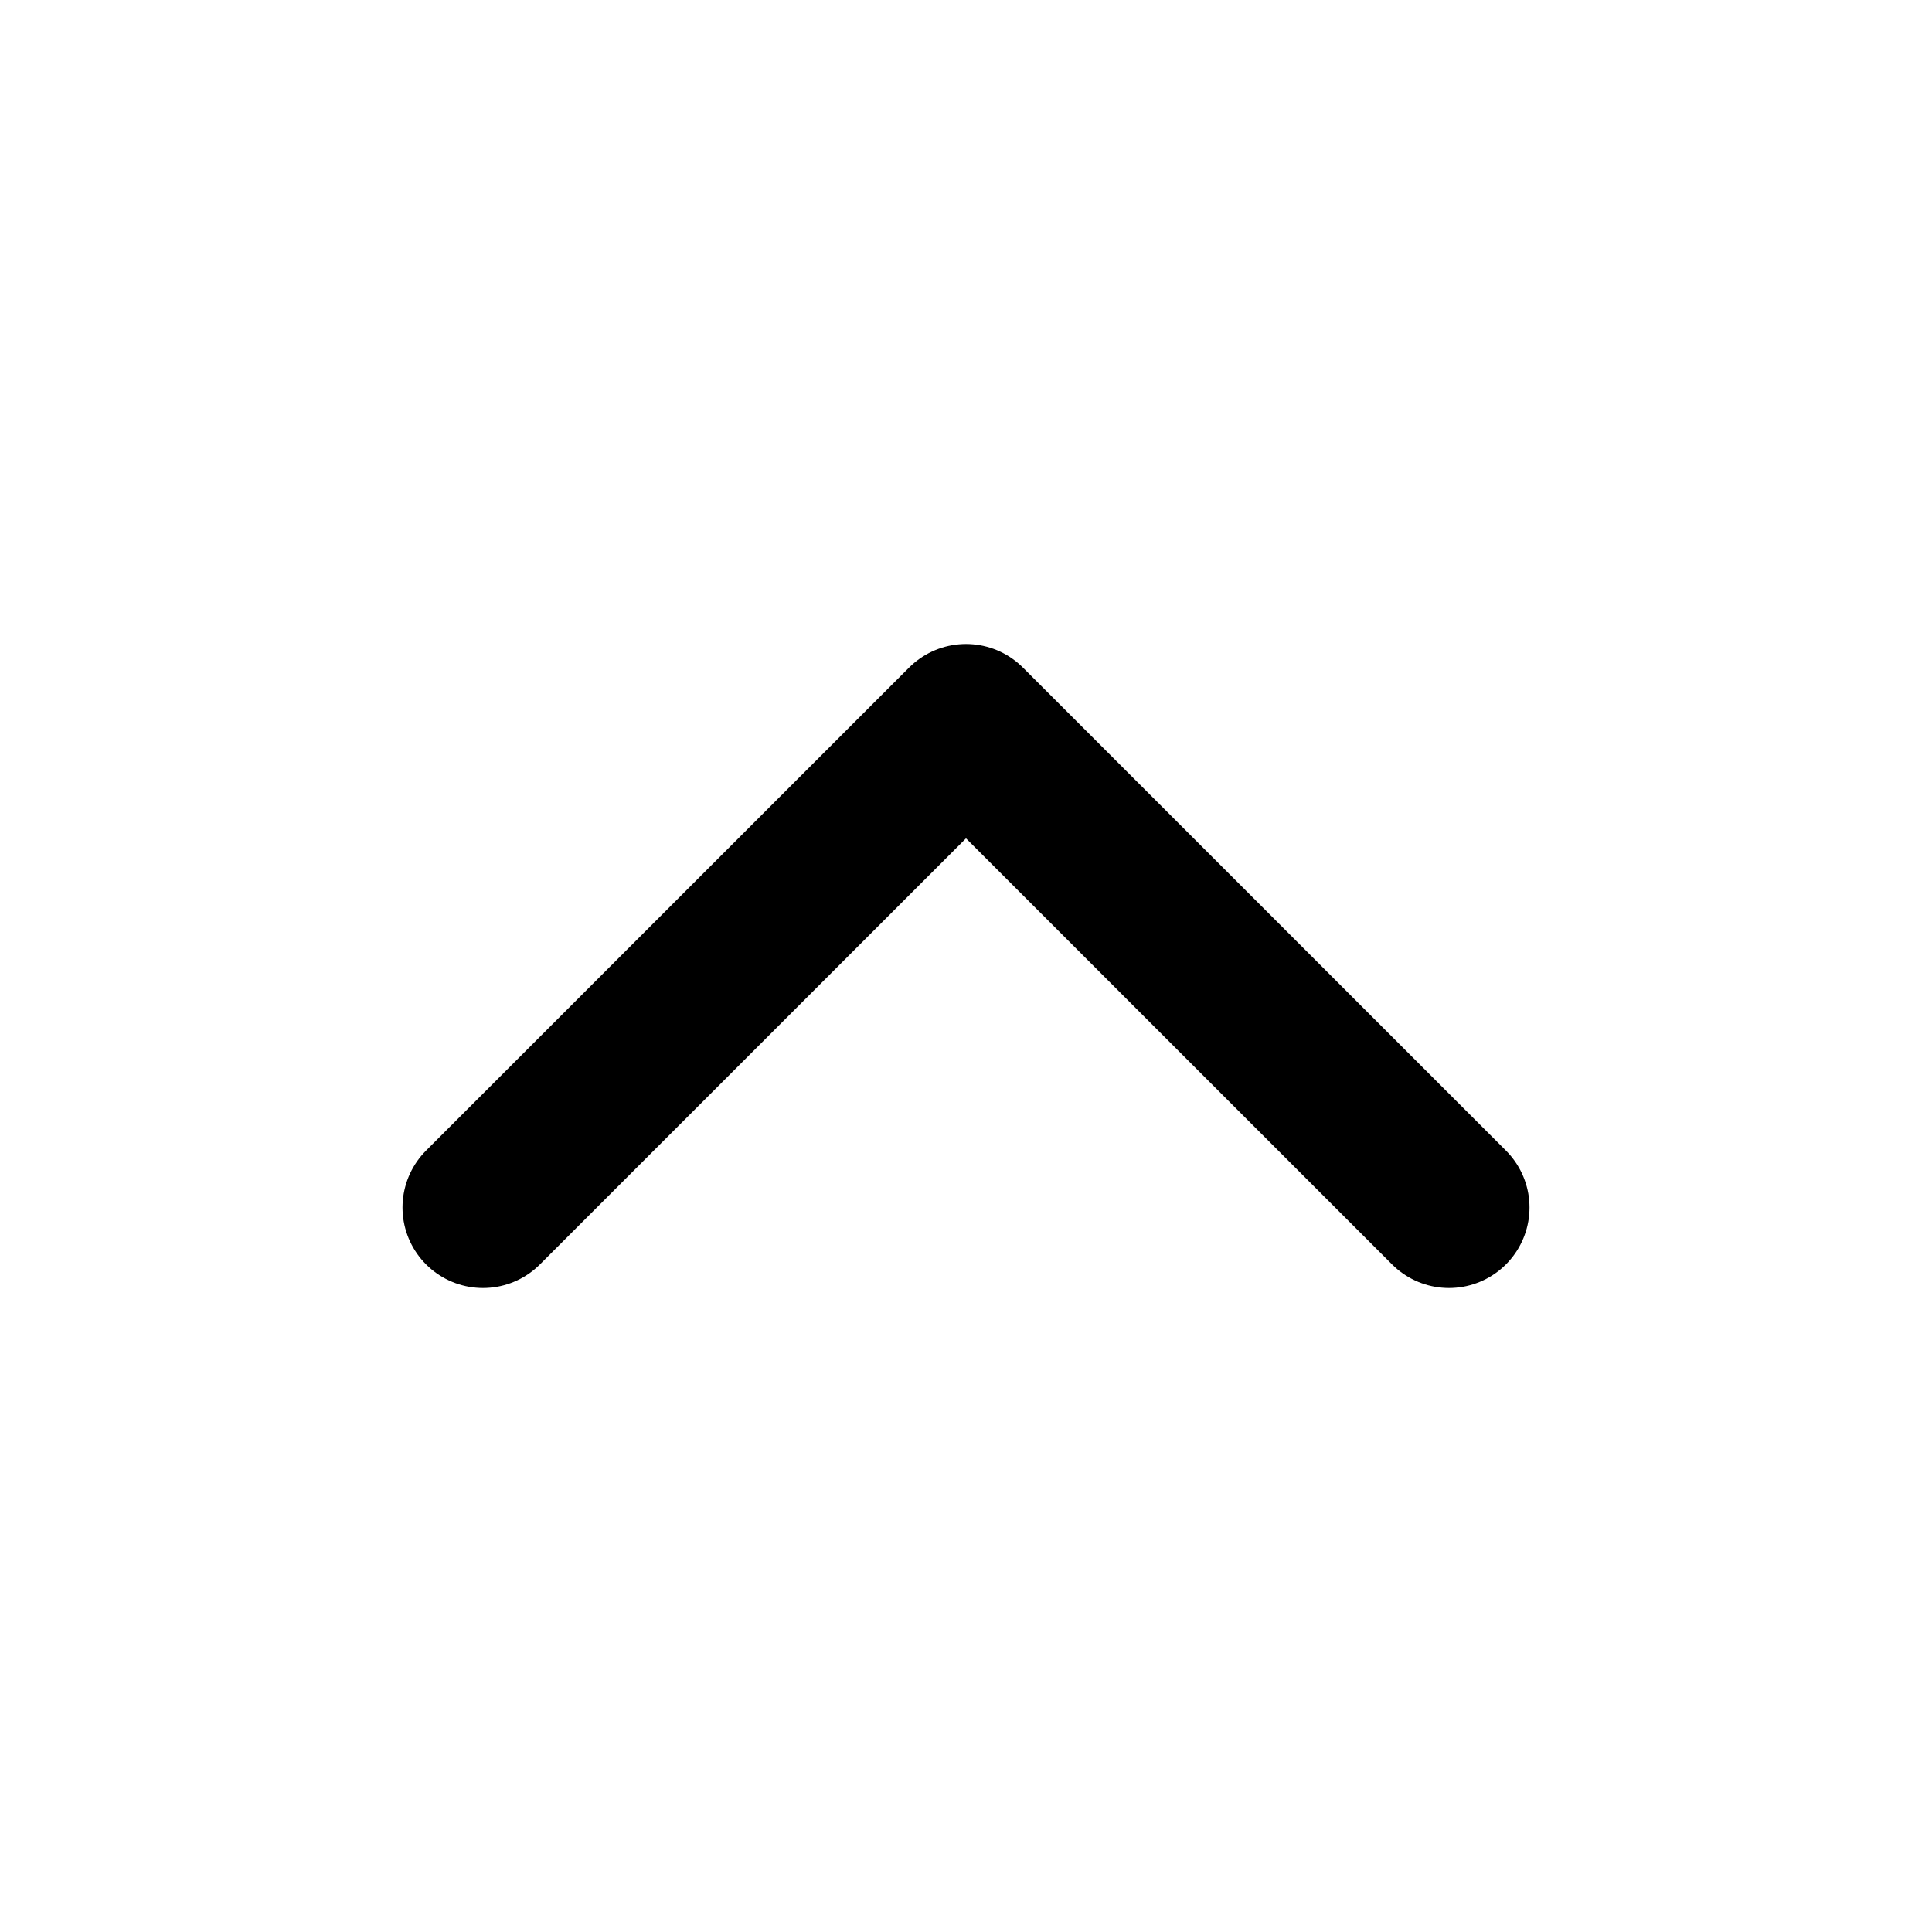
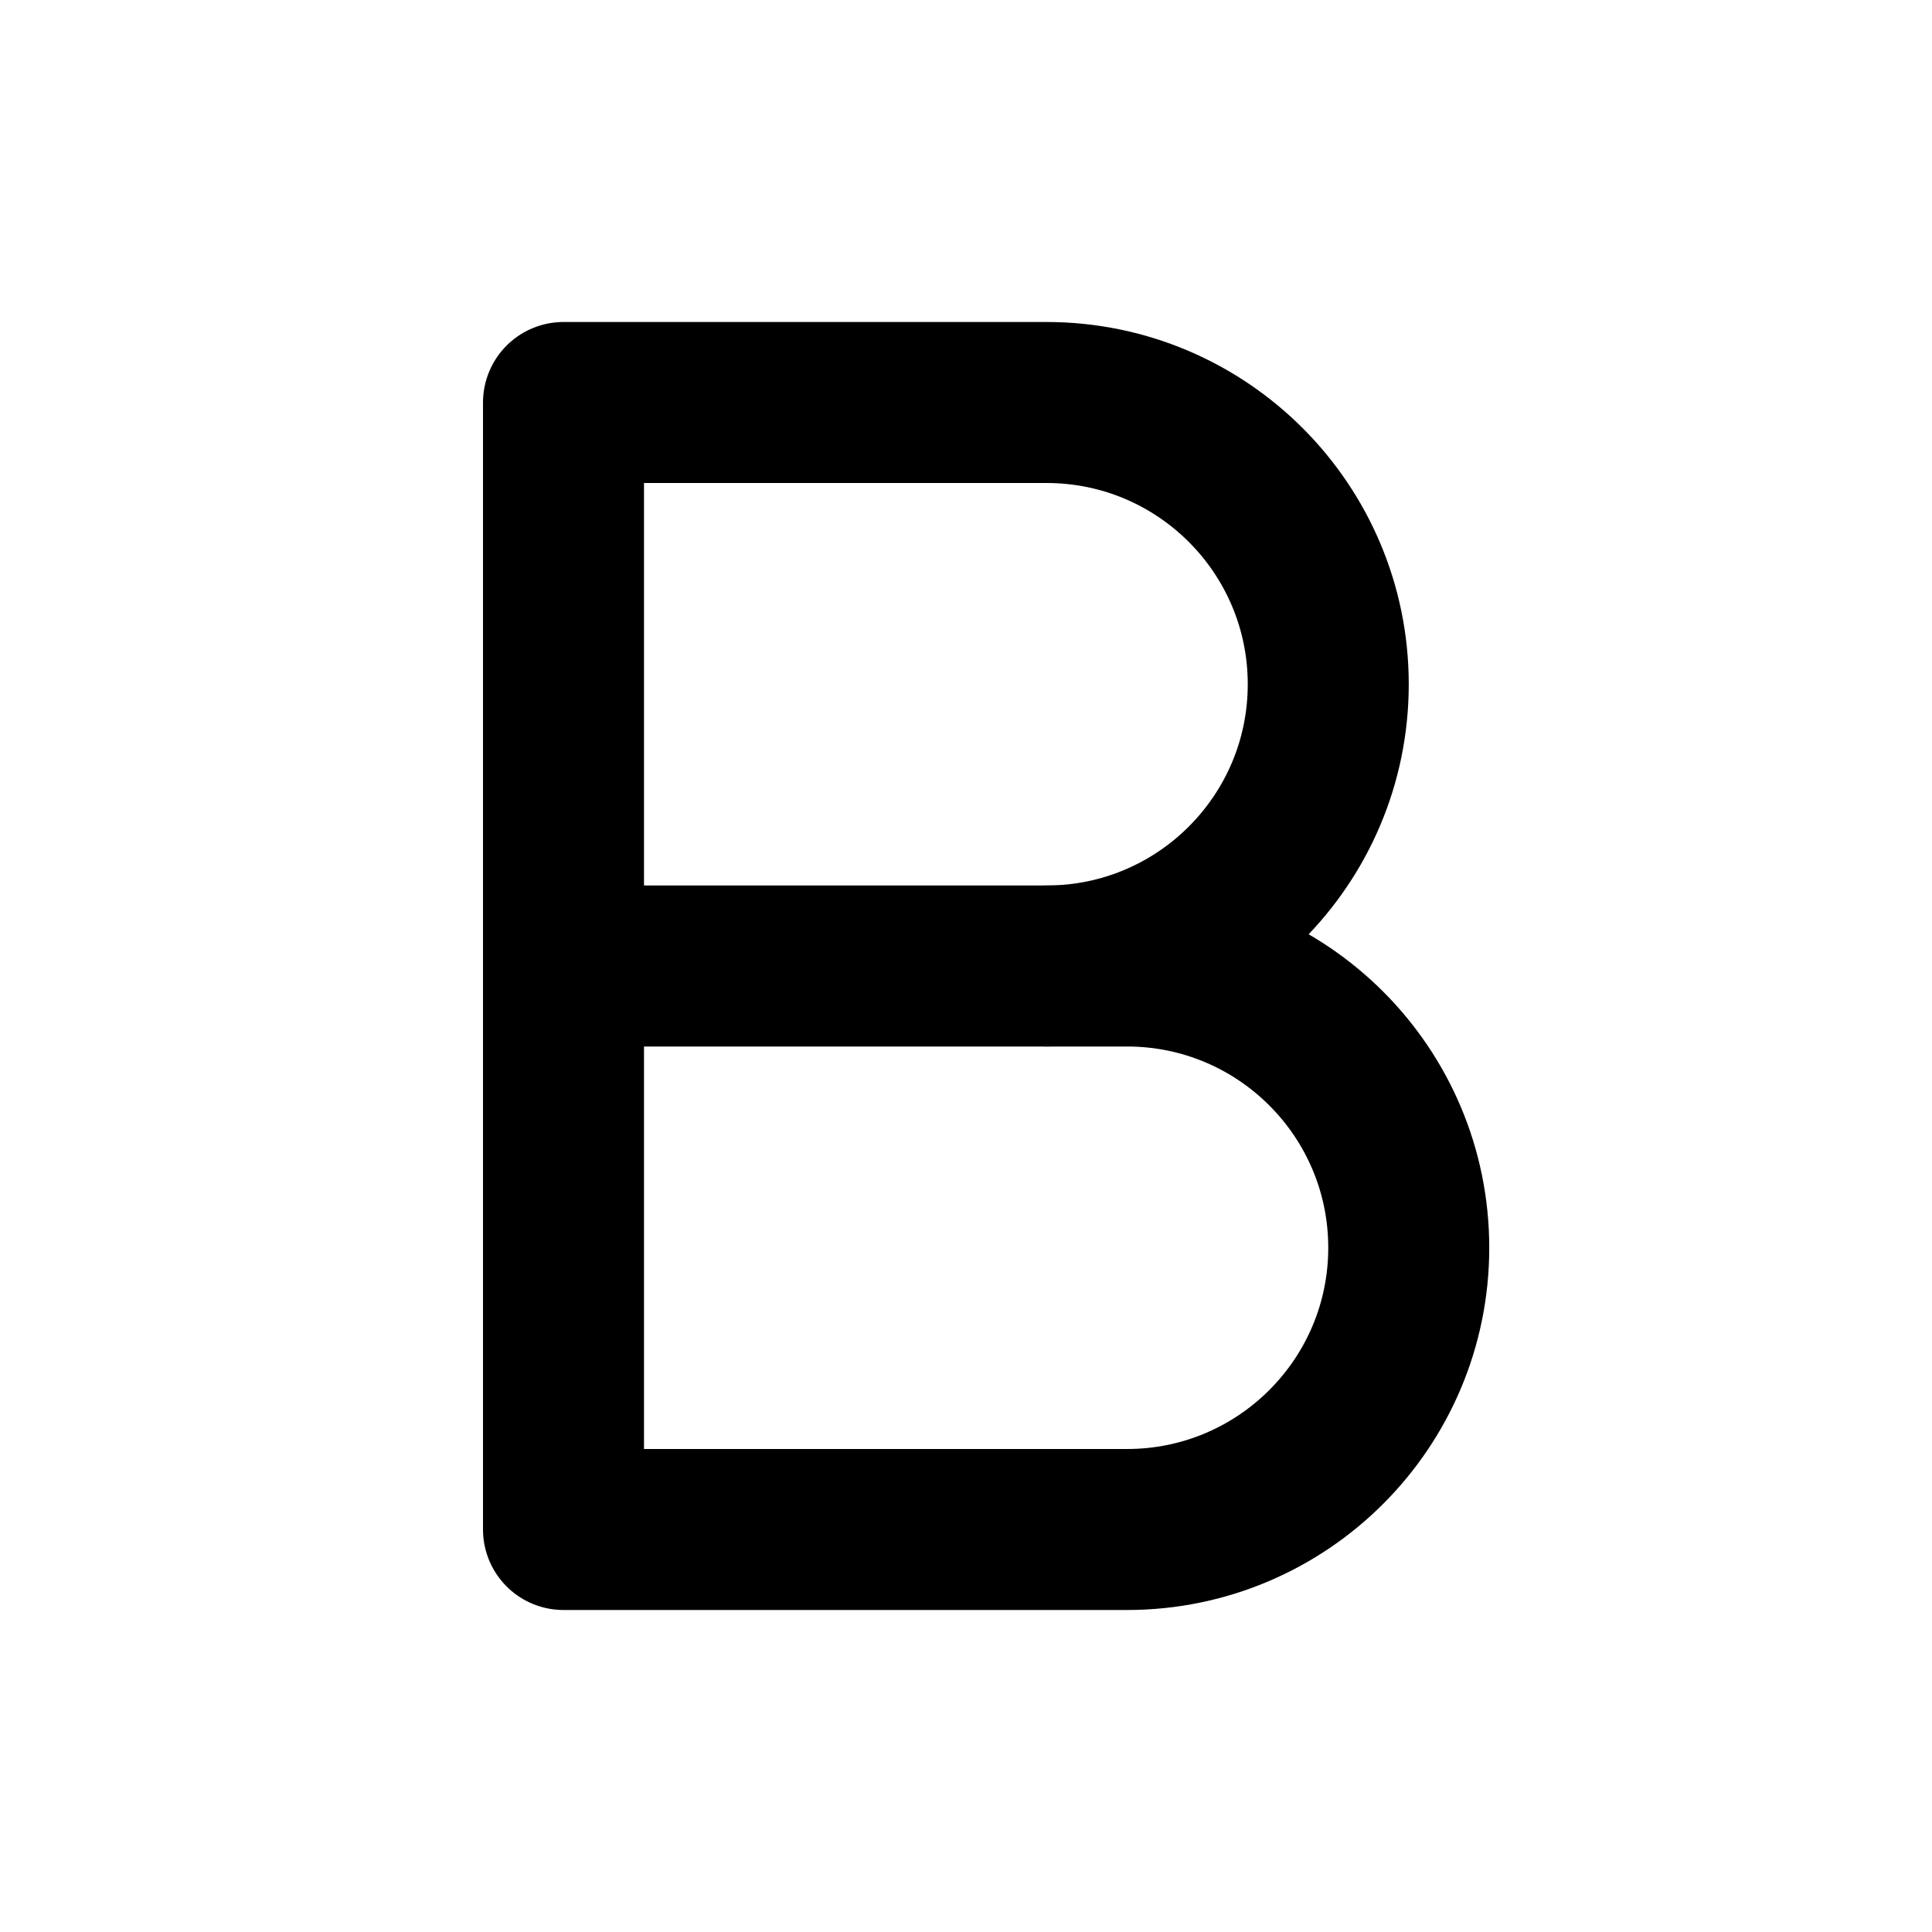
<svg xmlns="http://www.w3.org/2000/svg" viewBox="0 0 24 24" stroke-width="2" stroke="currentColor" fill="none" stroke-linecap="round" stroke-linejoin="round">
-   <path d="M6 15l6 -6l6 6" />
+   <path d="M7 5h6a3.5 3.5 0 0 1 0 7h-6l0 -7" />
+   <path d="M13 12h1a3.5 3.5 0 0 1 0 7h-7v-7" />
</svg>
